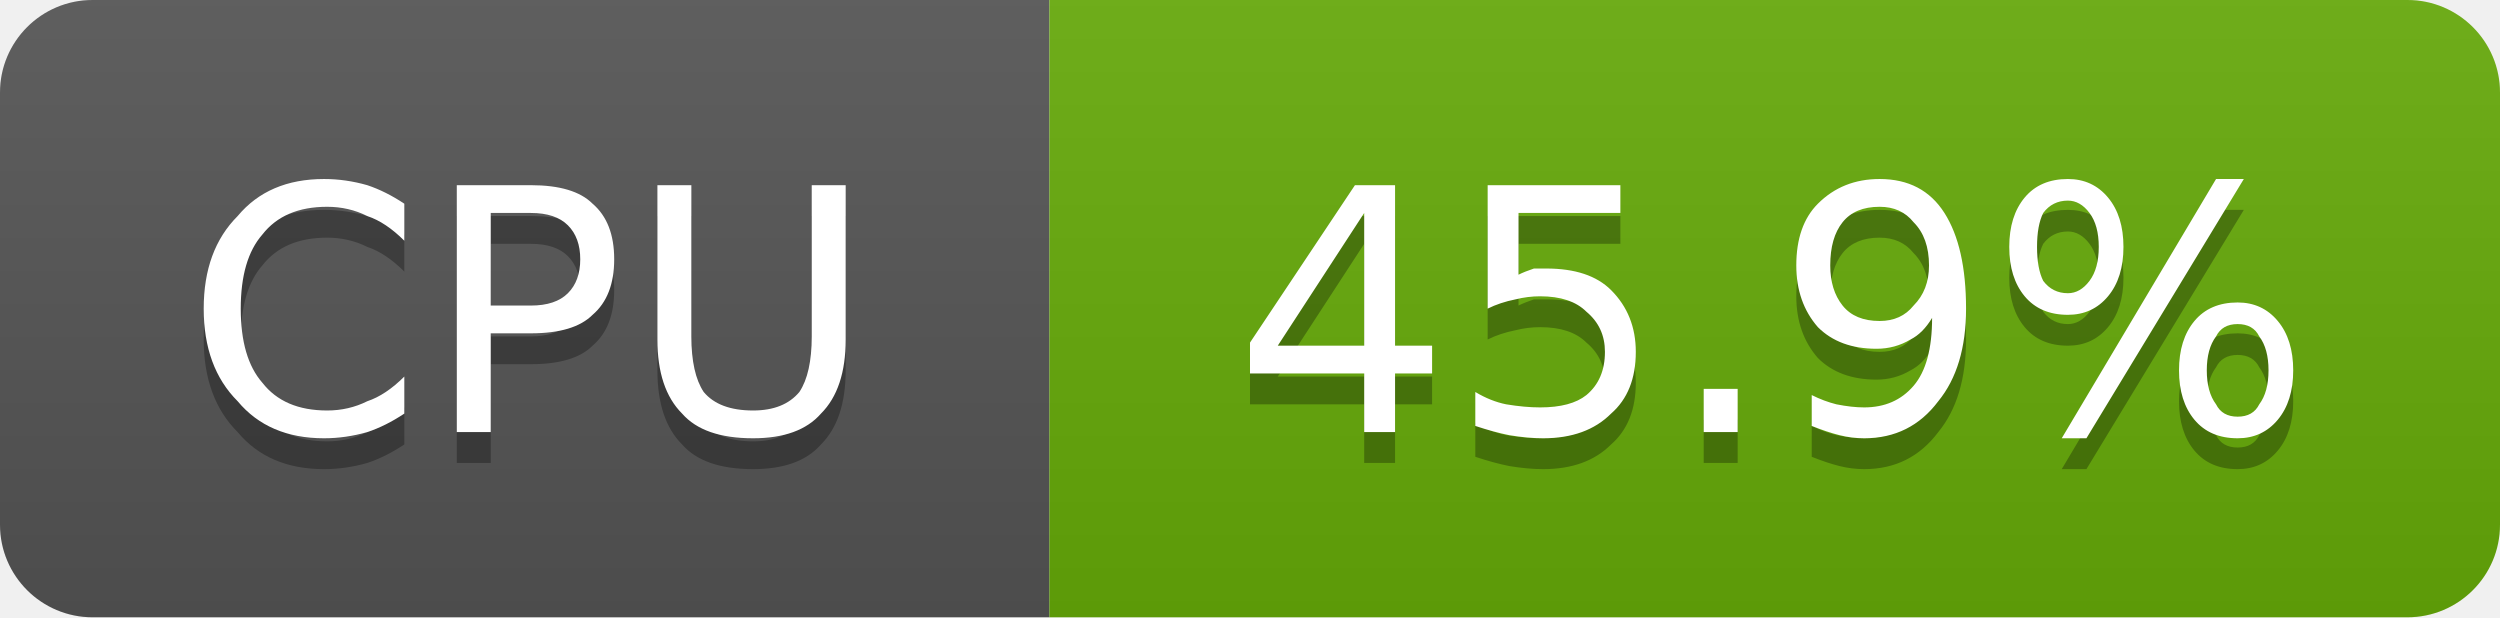
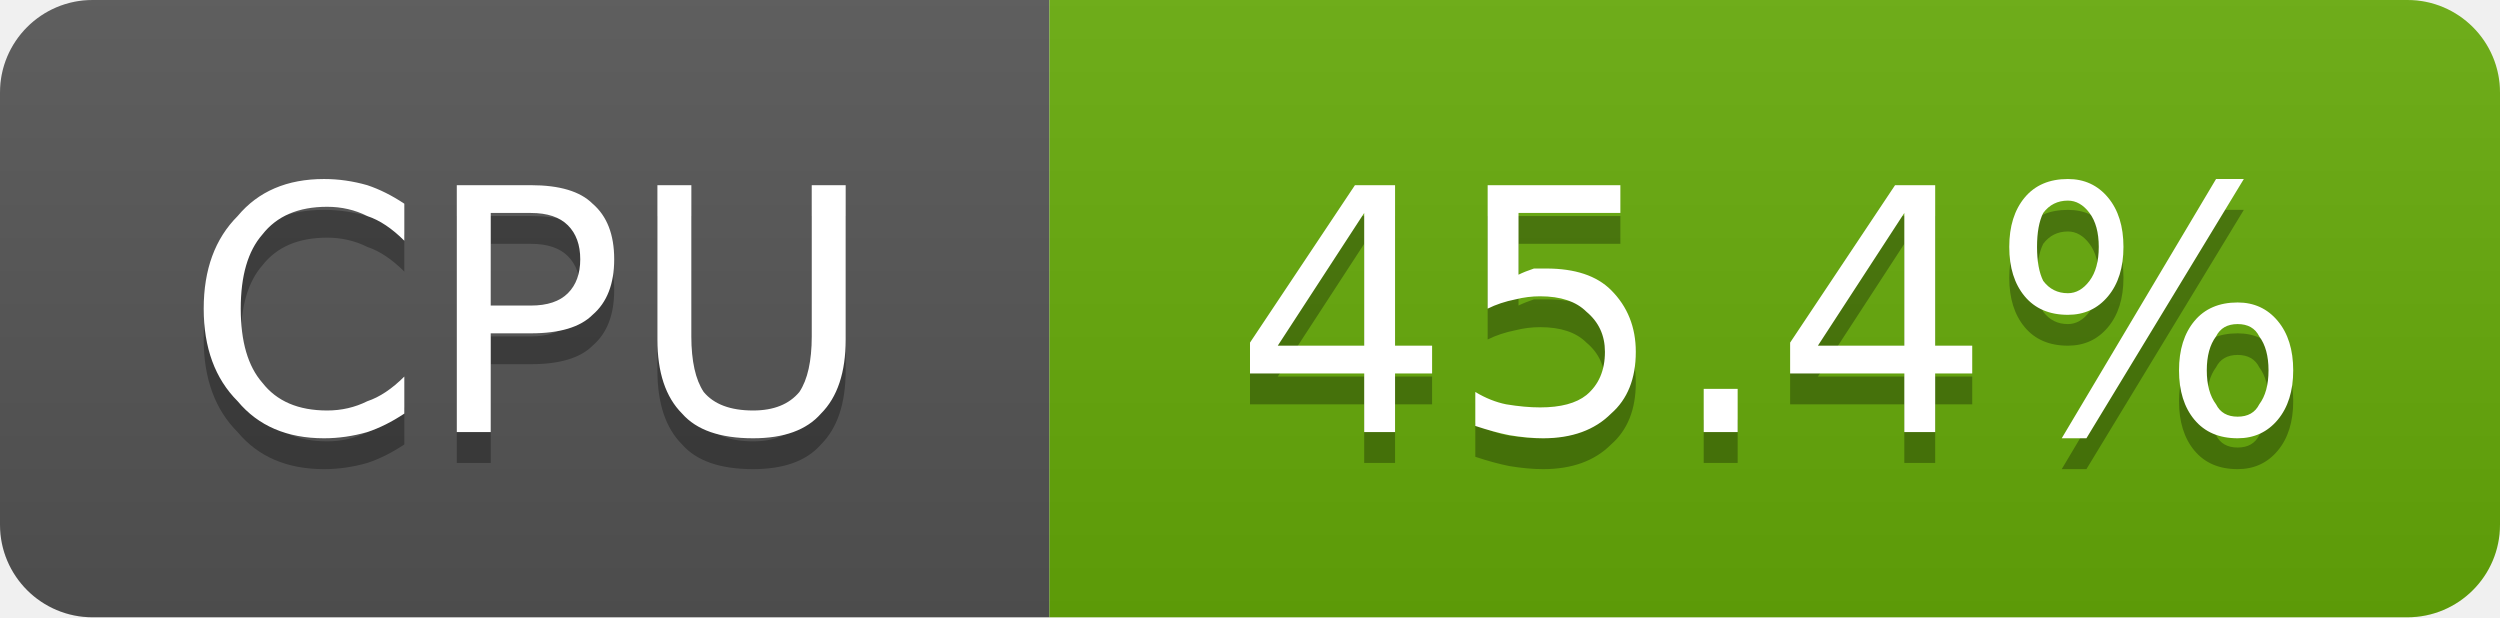
- <svg xmlns="http://www.w3.org/2000/svg" width="81" height="20" viewBox="0 0 81 20" role="img" aria-label="CPU: 45.9%">
+ <svg xmlns="http://www.w3.org/2000/svg" width="81" height="20" viewBox="0 0 81 20" role="img" aria-label="CPU: 45.4%">
  <linearGradient id="g-cluster_cpu_usage" x2="0" y2="100%">
    <stop offset="0" stop-color="#bbb" stop-opacity=".1" />
    <stop offset="1" stop-opacity=".1" />
  </linearGradient>
  <clipPath id="r-cluster_cpu_usage">
    <rect width="81" height="20" rx="3" fill="#fff" />
  </clipPath>
  <g clip-path="url(#r-cluster_cpu_usage)">
    <rect width="34" height="20" fill="#555" />
    <rect x="34" width="47" height="20" fill="#67ac09" />
    <rect width="81" height="20" fill="url(#g-cluster_cpu_usage)" />
    <path transform="translate(0 1)" fill="#010101" fill-opacity=".3" d="M13.1 6.6L13.1 7.8Q12.5 7.2 11.9 7.0Q11.3 6.7 10.6 6.7Q9.2 6.7 8.5 7.6Q7.8 8.4 7.8 10.0Q7.8 11.6 8.5 12.4Q9.2 13.3 10.6 13.3Q11.3 13.3 11.9 13.0Q12.5 12.8 13.1 12.2L13.1 13.4Q12.5 13.8 11.9 14.0Q11.2 14.2 10.5 14.2Q8.7 14.2 7.7 13.0Q6.6 11.9 6.6 10.0Q6.6 8.1 7.7 7.0Q8.7 5.8 10.5 5.8Q11.2 5.8 11.9 6.0Q12.5 6.2 13.1 6.6ZM15.9 6.9L15.9 9.9L17.2 9.9Q18.0 9.9 18.4 9.5Q18.8 9.1 18.8 8.4Q18.8 7.7 18.4 7.3Q18.0 6.9 17.2 6.9L15.9 6.9ZM14.8 6.0L17.2 6.0Q18.6 6.0 19.2 6.6Q19.9 7.2 19.9 8.4Q19.9 9.6 19.2 10.2Q18.6 10.8 17.2 10.8L15.9 10.8L15.9 14.0L14.8 14.0L14.8 6.0ZM21.3 6.0L22.4 6.0L22.4 10.9Q22.4 12.1 22.8 12.7Q23.3 13.3 24.4 13.3Q25.4 13.3 25.9 12.7Q26.3 12.1 26.3 10.9L26.3 6.0L27.4 6.0L27.4 11.0Q27.4 12.6 26.6 13.4Q25.9 14.2 24.4 14.2Q22.8 14.2 22.1 13.4Q21.3 12.6 21.3 11.0L21.3 6.0Z" />
    <path fill="#fff" d="M13.1 6.6L13.1 7.8Q12.5 7.2 11.9 7.0Q11.3 6.7 10.6 6.7Q9.2 6.7 8.5 7.6Q7.8 8.4 7.8 10.0Q7.8 11.6 8.5 12.4Q9.2 13.3 10.6 13.3Q11.3 13.3 11.9 13.0Q12.5 12.8 13.1 12.2L13.1 13.4Q12.5 13.8 11.9 14.0Q11.2 14.2 10.5 14.2Q8.7 14.2 7.7 13.0Q6.6 11.9 6.6 10.0Q6.6 8.1 7.7 7.0Q8.7 5.8 10.5 5.8Q11.2 5.8 11.9 6.0Q12.5 6.2 13.1 6.6ZM15.9 6.9L15.9 9.9L17.2 9.9Q18.0 9.9 18.4 9.5Q18.8 9.1 18.8 8.4Q18.8 7.7 18.4 7.3Q18.0 6.9 17.2 6.9L15.9 6.9ZM14.8 6.0L17.2 6.0Q18.6 6.0 19.2 6.6Q19.9 7.2 19.9 8.4Q19.9 9.6 19.2 10.2Q18.6 10.8 17.2 10.8L15.9 10.8L15.9 14.0L14.8 14.0L14.8 6.0ZM21.3 6.0L22.4 6.0L22.4 10.9Q22.4 12.1 22.8 12.7Q23.3 13.3 24.4 13.3Q25.4 13.3 25.9 12.7Q26.3 12.1 26.3 10.9L26.3 6.0L27.4 6.0L27.4 11.0Q27.4 12.6 26.6 13.4Q25.9 14.2 24.4 14.2Q22.8 14.2 22.1 13.4Q21.3 12.6 21.3 11.0L21.3 6.0Z" />
-     <path transform="translate(0 1)" fill="#010101" fill-opacity=".3" d="M44.2 6.9L41.4 11.2L44.2 11.2L44.2 6.9ZM43.9 6.0L45.2 6.0L45.2 11.2L46.4 11.2L46.4 12.1L45.2 12.1L45.2 14.0L44.2 14.0L44.2 12.1L40.5 12.1L40.5 11.1L43.9 6.0ZM48.2 6.0L52.5 6.0L52.5 6.9L49.2 6.9L49.2 8.9Q49.4 8.8 49.7 8.7Q49.9 8.7 50.1 8.7Q51.5 8.7 52.2 9.4Q53.0 10.2 53.0 11.4Q53.0 12.7 52.2 13.4Q51.4 14.2 50.0 14.2Q49.5 14.2 48.9 14.1Q48.4 14.0 47.8 13.8L47.8 12.7Q48.3 13.0 48.8 13.1Q49.4 13.2 49.9 13.2Q50.9 13.2 51.4 12.8Q52.0 12.3 52.0 11.4Q52.0 10.6 51.4 10.1Q50.9 9.6 49.9 9.6Q49.5 9.6 49.1 9.7Q48.6 9.8 48.2 10.0L48.2 6.0ZM55.2 12.6L56.3 12.6L56.3 14.0L55.2 14.0L55.2 12.6ZM58.7 13.8L58.7 12.8Q59.1 13.0 59.5 13.1Q60.0 13.2 60.4 13.2Q61.4 13.2 62.0 12.5Q62.6 11.8 62.6 10.3Q62.3 10.8 61.9 11.0Q61.4 11.3 60.8 11.3Q59.6 11.3 58.9 10.6Q58.2 9.8 58.2 8.6Q58.2 7.3 58.9 6.6Q59.7 5.8 60.9 5.8Q62.3 5.8 63.0 6.9Q63.7 8.0 63.7 10.0Q63.7 11.9 62.8 13.0Q61.9 14.2 60.4 14.2Q60.0 14.2 59.6 14.1Q59.2 14.0 58.7 13.8ZM60.9 10.4Q61.6 10.4 62.0 9.9Q62.5 9.4 62.5 8.6Q62.5 7.7 62.0 7.2Q61.6 6.7 60.9 6.7Q60.1 6.7 59.7 7.2Q59.3 7.7 59.3 8.6Q59.3 9.4 59.7 9.9Q60.1 10.4 60.9 10.4ZM72.5 10.5Q72.0 10.5 71.8 10.9Q71.5 11.3 71.5 12.0Q71.5 12.7 71.8 13.1Q72.0 13.5 72.5 13.5Q73.0 13.5 73.2 13.1Q73.5 12.7 73.5 12.0Q73.5 11.3 73.2 10.9Q73.0 10.5 72.5 10.5ZM72.5 9.8Q73.3 9.8 73.8 10.4Q74.3 11.0 74.3 12.0Q74.3 13.0 73.8 13.6Q73.3 14.2 72.5 14.2Q71.6 14.2 71.1 13.6Q70.6 13.0 70.6 12.0Q70.6 11.0 71.1 10.4Q71.6 9.8 72.5 9.8ZM67.0 6.5Q66.5 6.5 66.2 6.9Q66.0 7.3 66.0 8.0Q66.0 8.7 66.2 9.1Q66.5 9.5 67.0 9.5Q67.4 9.5 67.7 9.1Q68.0 8.7 68.0 8.0Q68.0 7.3 67.7 6.9Q67.4 6.5 67.0 6.5ZM71.8 5.8L72.7 5.8L67.6 14.2L66.8 14.2L71.8 5.8ZM67.0 5.8Q67.8 5.8 68.3 6.4Q68.8 7.0 68.8 8.0Q68.8 9.0 68.3 9.6Q67.8 10.2 67.0 10.2Q66.1 10.2 65.6 9.6Q65.1 9.0 65.1 8.0Q65.1 7.0 65.6 6.4Q66.1 5.8 67.0 5.8Z" />
-     <path fill="#fff" d="M44.2 6.9L41.4 11.2L44.2 11.2L44.2 6.9ZM43.9 6.0L45.2 6.0L45.2 11.2L46.4 11.2L46.4 12.1L45.2 12.1L45.2 14.0L44.2 14.0L44.2 12.1L40.5 12.1L40.5 11.1L43.9 6.0ZM48.2 6.0L52.5 6.0L52.5 6.9L49.2 6.9L49.2 8.9Q49.4 8.8 49.7 8.7Q49.9 8.7 50.1 8.7Q51.5 8.7 52.2 9.4Q53.0 10.2 53.0 11.4Q53.0 12.7 52.2 13.4Q51.4 14.2 50.0 14.2Q49.5 14.2 48.9 14.1Q48.4 14.0 47.8 13.8L47.8 12.7Q48.3 13.0 48.8 13.1Q49.4 13.2 49.9 13.2Q50.9 13.2 51.4 12.8Q52.0 12.3 52.0 11.4Q52.0 10.6 51.4 10.1Q50.9 9.6 49.9 9.6Q49.5 9.6 49.1 9.7Q48.6 9.8 48.2 10.0L48.2 6.0ZM55.2 12.6L56.3 12.6L56.3 14.0L55.2 14.0L55.2 12.6ZM58.7 13.8L58.7 12.8Q59.1 13.0 59.5 13.1Q60.0 13.2 60.4 13.2Q61.4 13.2 62.0 12.5Q62.6 11.8 62.6 10.3Q62.3 10.8 61.9 11.0Q61.4 11.3 60.8 11.3Q59.6 11.3 58.9 10.6Q58.2 9.8 58.2 8.6Q58.2 7.3 58.9 6.6Q59.7 5.8 60.9 5.8Q62.3 5.8 63.0 6.9Q63.7 8.0 63.7 10.0Q63.7 11.9 62.8 13.0Q61.9 14.2 60.4 14.2Q60.0 14.2 59.6 14.1Q59.2 14.0 58.7 13.8ZM60.9 10.4Q61.6 10.4 62.0 9.9Q62.5 9.4 62.5 8.6Q62.5 7.7 62.0 7.2Q61.6 6.7 60.9 6.7Q60.1 6.7 59.7 7.2Q59.3 7.7 59.3 8.6Q59.3 9.4 59.7 9.9Q60.1 10.4 60.9 10.4ZM72.5 10.5Q72.0 10.5 71.8 10.9Q71.5 11.3 71.5 12.0Q71.5 12.7 71.8 13.1Q72.0 13.5 72.5 13.5Q73.0 13.5 73.2 13.1Q73.5 12.7 73.5 12.0Q73.5 11.3 73.2 10.9Q73.0 10.5 72.5 10.5ZM72.5 9.8Q73.3 9.8 73.8 10.4Q74.3 11.0 74.3 12.0Q74.3 13.0 73.8 13.6Q73.3 14.2 72.5 14.2Q71.6 14.2 71.1 13.6Q70.6 13.0 70.6 12.0Q70.6 11.0 71.1 10.4Q71.6 9.8 72.5 9.8ZM67.0 6.5Q66.5 6.5 66.2 6.9Q66.0 7.3 66.0 8.0Q66.0 8.7 66.2 9.1Q66.5 9.5 67.0 9.5Q67.4 9.5 67.7 9.1Q68.0 8.7 68.0 8.0Q68.0 7.3 67.7 6.9Q67.4 6.5 67.0 6.5ZM71.8 5.8L72.7 5.8L67.6 14.2L66.8 14.2L71.8 5.8ZM67.0 5.8Q67.8 5.8 68.3 6.4Q68.8 7.0 68.8 8.0Q68.8 9.0 68.3 9.6Q67.8 10.2 67.0 10.2Q66.1 10.2 65.6 9.6Q65.1 9.0 65.1 8.0Q65.1 7.0 65.6 6.4Q66.1 5.8 67.0 5.8Z" />
+     <path transform="translate(0 1)" fill="#010101" fill-opacity=".3" d="M44.2 6.9L41.4 11.2L44.2 11.2L44.2 6.9ZM43.9 6.0L45.2 6.0L45.2 11.2L46.4 11.2L46.4 12.1L45.2 12.1L45.2 14.0L44.2 14.0L44.2 12.1L40.5 12.1L40.5 11.1L43.9 6.0ZM48.2 6.0L52.5 6.0L52.5 6.9L49.2 6.9L49.2 8.9Q49.4 8.8 49.7 8.7Q49.9 8.7 50.1 8.7Q51.5 8.7 52.2 9.4Q53.0 10.2 53.0 11.4Q53.0 12.7 52.2 13.4Q51.4 14.2 50.0 14.2Q49.5 14.2 48.9 14.1Q48.4 14.0 47.8 13.8L47.8 12.7Q48.3 13.0 48.8 13.1Q49.4 13.2 49.9 13.2Q50.9 13.2 51.4 12.8Q52.0 12.3 52.0 11.4Q52.0 10.6 51.4 10.1Q50.9 9.6 49.9 9.6Q49.5 9.6 49.1 9.7Q48.6 9.8 48.2 10.0L48.2 6.0ZM55.2 12.6L56.3 12.6L56.3 14.0L55.2 14.0L55.2 12.6ZM61.7 6.9L58.9 11.2L61.7 11.2L61.7 6.9ZM61.4 6.0L62.7 6.0L62.7 11.2L63.9 11.2L63.9 12.1L62.7 12.1L62.7 14.0L61.7 14.0L61.7 12.1L58.0 12.1L58.0 11.1L61.4 6.0ZM72.5 10.5Q72.0 10.5 71.8 10.9Q71.5 11.3 71.5 12.0Q71.5 12.7 71.8 13.1Q72.0 13.5 72.5 13.5Q73.0 13.5 73.2 13.1Q73.5 12.7 73.5 12.0Q73.5 11.3 73.2 10.9Q73.0 10.5 72.5 10.5ZM72.5 9.8Q73.3 9.8 73.8 10.4Q74.3 11.0 74.3 12.0Q74.3 13.0 73.8 13.6Q73.3 14.2 72.5 14.2Q71.6 14.2 71.1 13.6Q70.6 13.0 70.6 12.0Q70.6 11.0 71.1 10.4Q71.6 9.8 72.5 9.8ZM67.0 6.5Q66.5 6.5 66.2 6.9Q66.0 7.3 66.0 8.0Q66.0 8.7 66.2 9.1Q66.5 9.5 67.0 9.5Q67.4 9.5 67.7 9.1Q68.0 8.7 68.0 8.0Q68.0 7.3 67.7 6.9Q67.4 6.5 67.0 6.5ZM71.8 5.8L72.7 5.8L67.6 14.2L66.8 14.2L71.8 5.8ZM67.0 5.8Q67.8 5.8 68.3 6.4Q68.8 7.0 68.8 8.0Q68.8 9.0 68.3 9.6Q67.8 10.2 67.0 10.2Q66.1 10.2 65.6 9.6Q65.1 9.0 65.1 8.0Q65.1 7.0 65.6 6.4Q66.1 5.8 67.0 5.8Z" />
+     <path fill="#fff" d="M44.2 6.9L41.4 11.2L44.2 11.2L44.2 6.9ZM43.9 6.0L45.2 6.0L45.2 11.2L46.4 11.2L46.4 12.1L45.2 12.1L45.2 14.0L44.2 14.0L44.2 12.1L40.5 12.1L40.5 11.1L43.9 6.0ZM48.2 6.0L52.5 6.0L52.5 6.9L49.2 6.9L49.2 8.9Q49.4 8.8 49.7 8.7Q49.9 8.7 50.1 8.7Q51.5 8.7 52.2 9.4Q53.0 10.2 53.0 11.4Q53.0 12.7 52.2 13.4Q51.4 14.2 50.0 14.2Q49.5 14.2 48.9 14.1Q48.4 14.0 47.8 13.8L47.8 12.7Q48.3 13.0 48.8 13.1Q49.4 13.2 49.9 13.2Q50.9 13.2 51.4 12.8Q52.0 12.3 52.0 11.4Q52.0 10.6 51.4 10.1Q50.9 9.6 49.9 9.6Q49.5 9.6 49.1 9.7Q48.6 9.8 48.2 10.0L48.2 6.0ZM55.2 12.6L56.3 12.6L56.3 14.0L55.2 14.0L55.2 12.6ZM61.7 6.9L58.9 11.2L61.7 11.2L61.7 6.9ZM61.4 6.0L62.7 6.0L62.7 11.2L63.9 11.2L63.9 12.1L62.7 12.1L62.7 14.0L61.7 14.0L61.7 12.1L58.0 12.1L58.0 11.1L61.4 6.0ZM72.5 10.5Q72.0 10.5 71.8 10.9Q71.5 11.3 71.5 12.0Q71.5 12.7 71.8 13.1Q72.0 13.5 72.5 13.5Q73.0 13.5 73.2 13.1Q73.5 12.7 73.5 12.0Q73.5 11.3 73.2 10.9Q73.0 10.5 72.5 10.5ZM72.5 9.8Q73.3 9.8 73.8 10.4Q74.3 11.0 74.3 12.0Q74.3 13.0 73.8 13.6Q73.3 14.2 72.5 14.2Q71.6 14.2 71.1 13.6Q70.6 13.0 70.6 12.0Q70.6 11.0 71.1 10.4Q71.6 9.8 72.5 9.8ZM67.0 6.5Q66.5 6.5 66.2 6.9Q66.0 7.3 66.0 8.0Q66.0 8.7 66.2 9.1Q66.5 9.5 67.0 9.5Q67.4 9.5 67.7 9.1Q68.0 8.7 68.0 8.0Q68.0 7.3 67.7 6.9Q67.4 6.5 67.0 6.5ZM71.8 5.8L72.7 5.8L67.6 14.2L66.8 14.2L71.8 5.8ZM67.0 5.8Q67.8 5.8 68.3 6.4Q68.8 7.0 68.8 8.0Q68.8 9.0 68.3 9.6Q67.8 10.2 67.0 10.2Q66.1 10.2 65.6 9.6Q65.1 9.0 65.1 8.0Q65.1 7.0 65.6 6.4Q66.1 5.8 67.0 5.8Z" />
  </g>
</svg>
